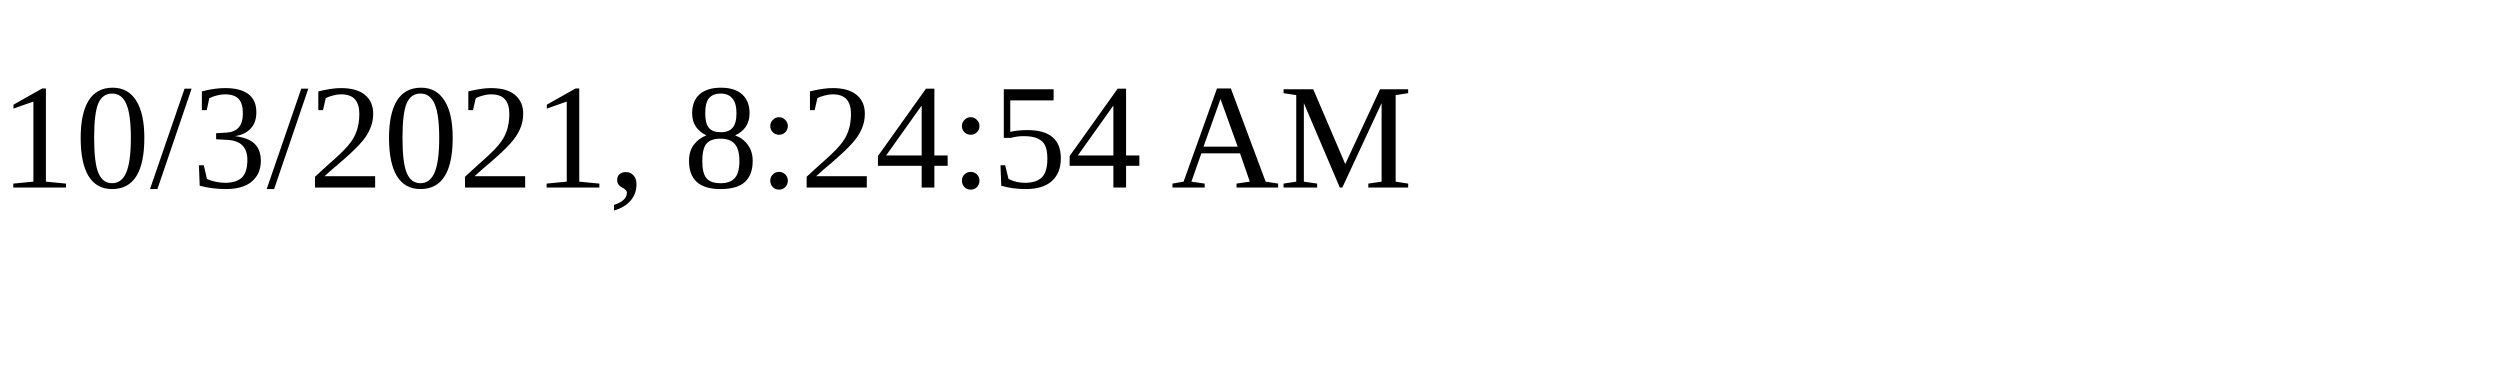
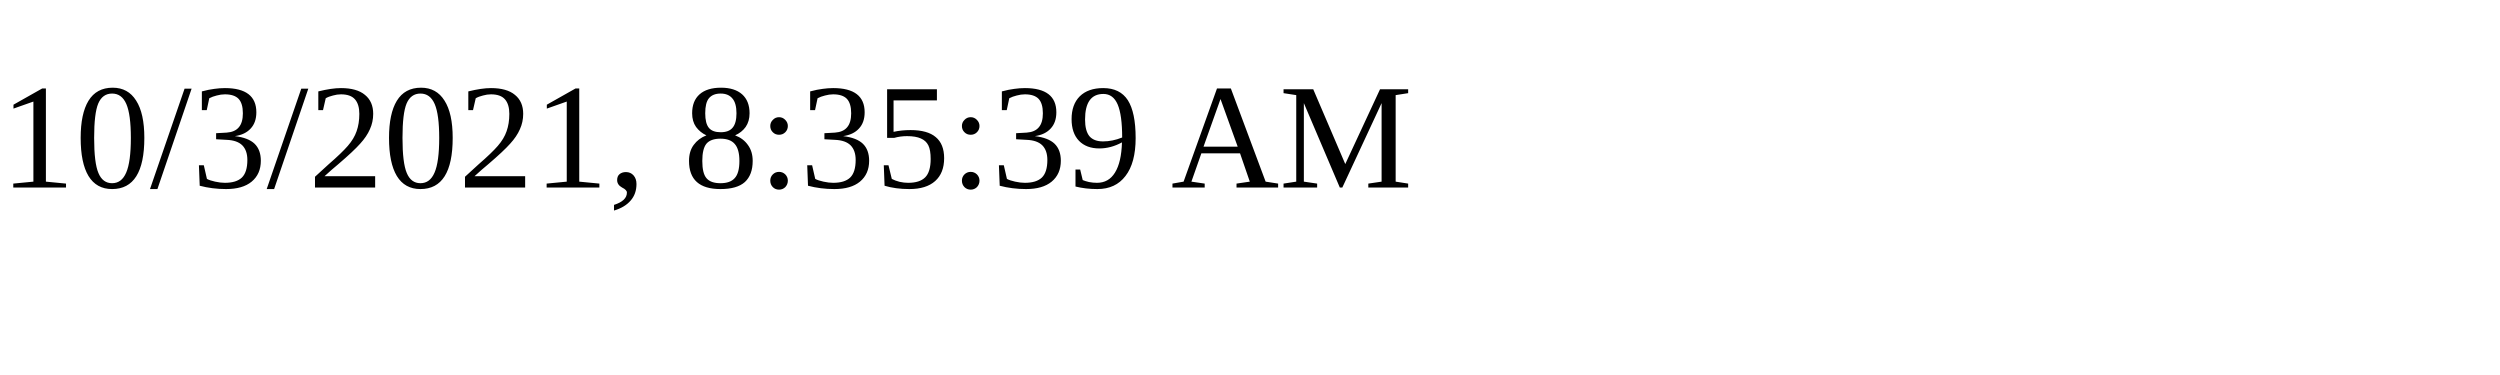
<svg xmlns="http://www.w3.org/2000/svg" height="30" width="200">
-   <text x="0" y="15">10/3/2021, 8:24:54 AM</text>
+   <text x="0" y="15">10/3/2021, 8:35:39 AM</text>
</svg>
